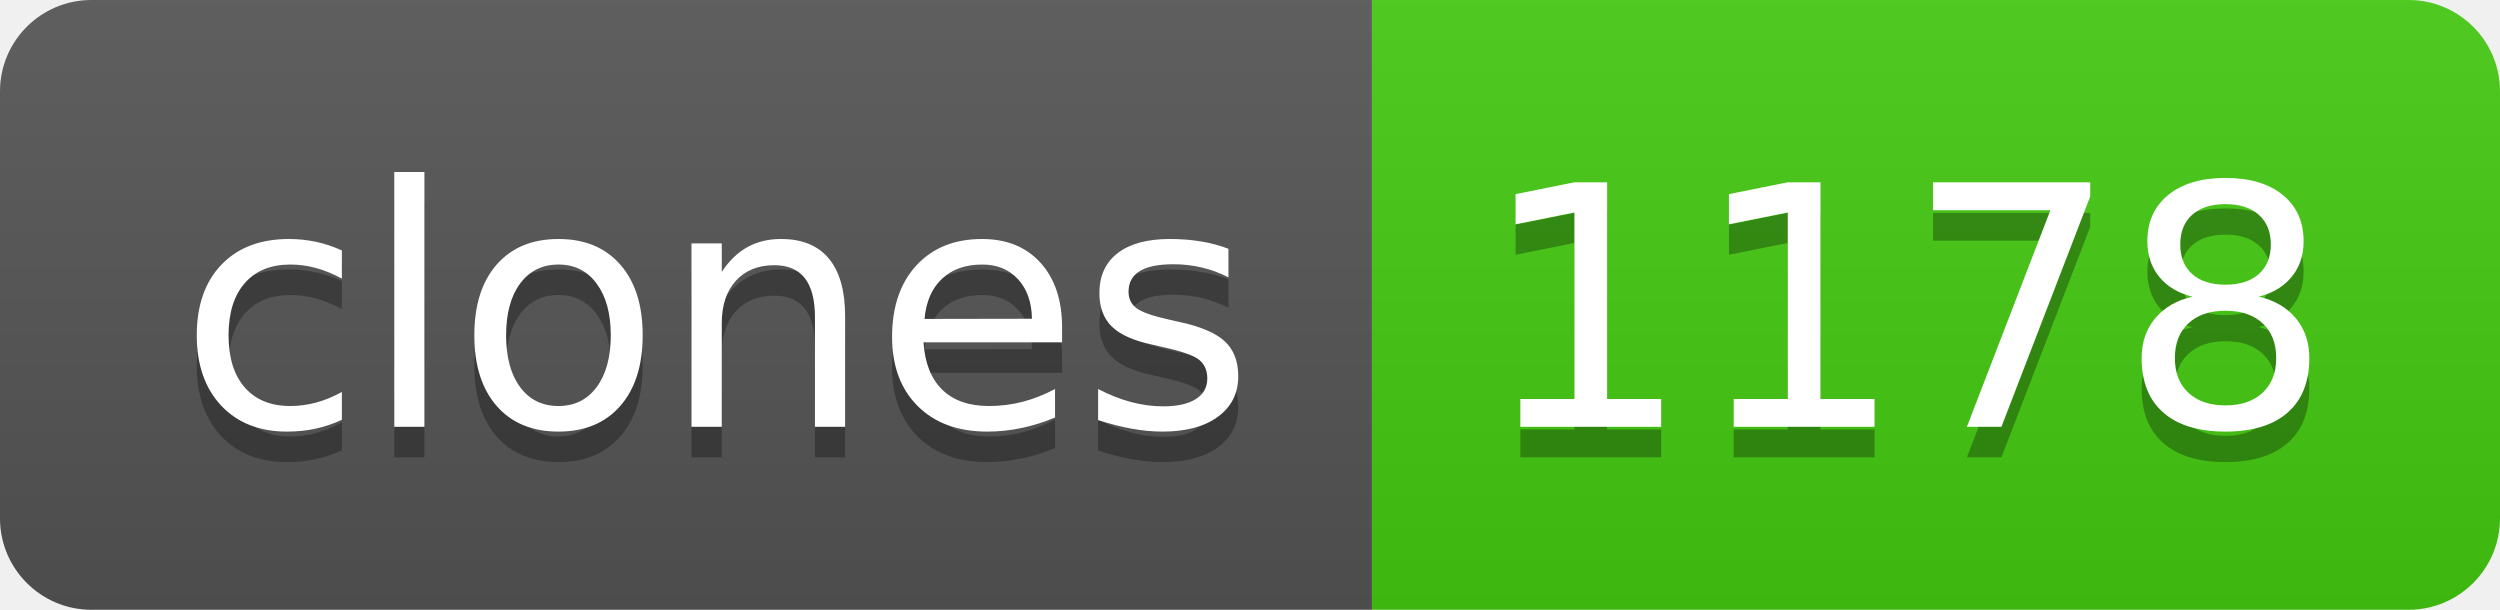
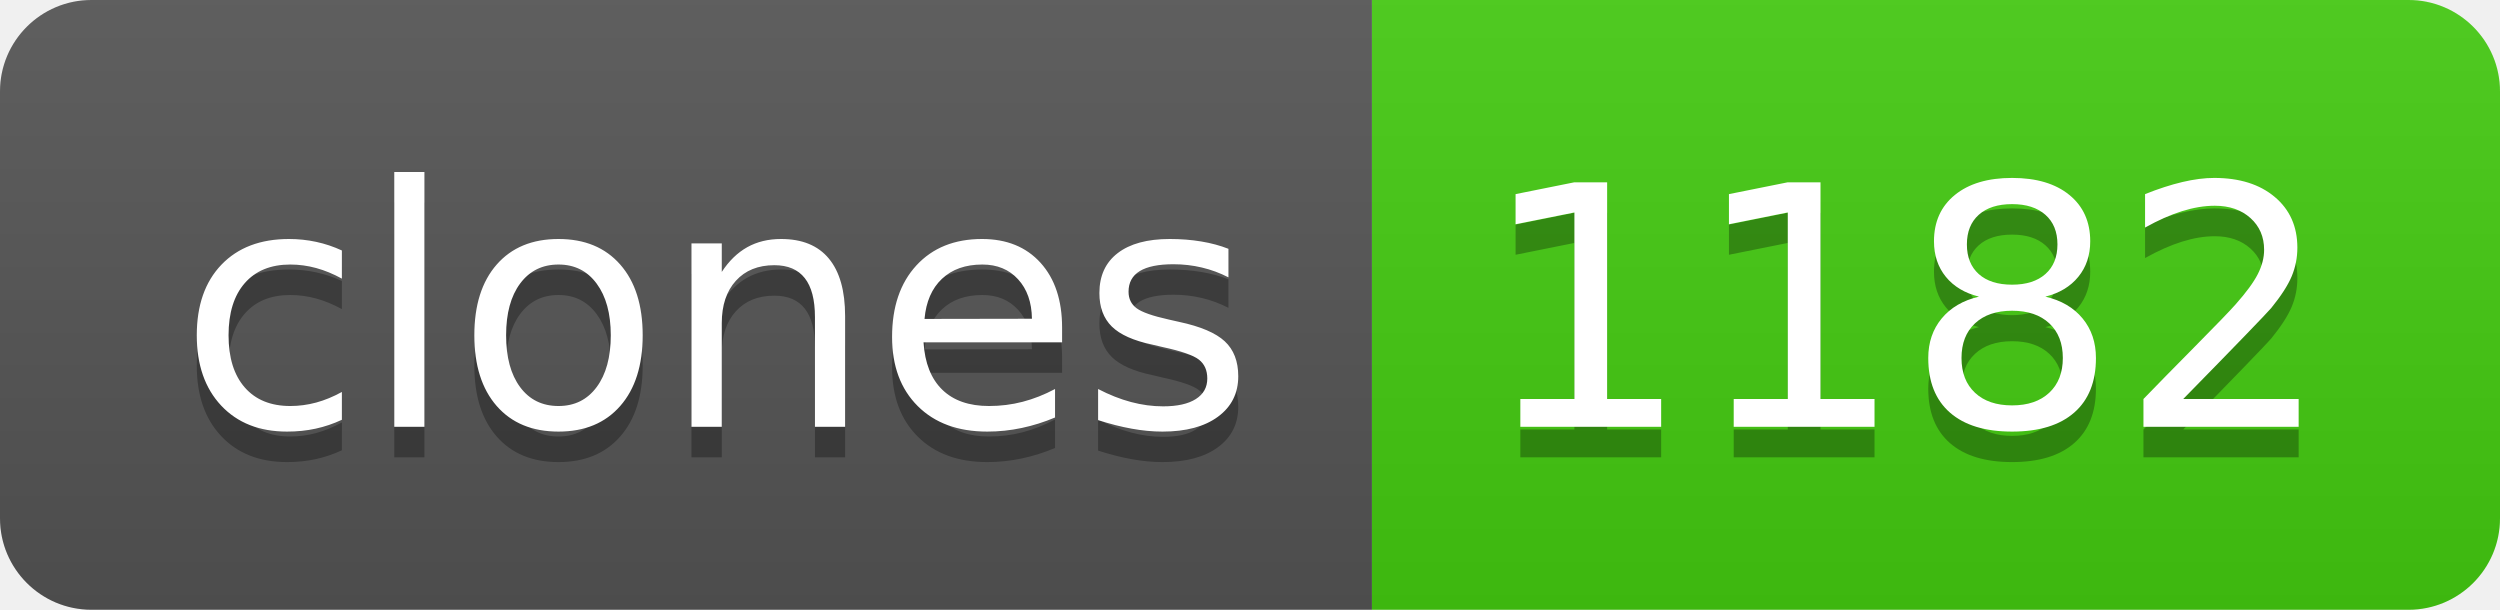
- <svg xmlns="http://www.w3.org/2000/svg" width="82" height="20" role="img" aria-label="clones: 1178">
+ <svg xmlns="http://www.w3.org/2000/svg" width="82" height="20" role="img" aria-label="clones: 1182">
  <linearGradient id="s" x2="0" y2="100%">
    <stop offset="0" stop-color="#bbb" stop-opacity=".1" />
    <stop offset="1" stop-opacity=".1" />
  </linearGradient>
  <clipPath id="r">
    <rect width="82" height="20" rx="3" fill="#fff" />
  </clipPath>
  <g clip-path="url(#r)">
    <rect width="45" height="20" fill="#555" />
    <rect x="45" width="37" height="20" fill="#4c1" />
    <rect width="82" height="20" fill="url(#s)" />
  </g>
  <g fill="#fff" text-anchor="middle" font-family="Verdana,Geneva,DejaVu Sans,sans-serif" text-rendering="geometricPrecision" font-size="110">
    <text aria-hidden="true" x="235" y="150" fill="#010101" fill-opacity=".3" transform="scale(.1)" textLength="350">clones</text>
    <text x="235" y="140" transform="scale(.1)" fill="#fff" textLength="350">clones</text>
-     <text aria-hidden="true" x="625" y="150" fill="#010101" fill-opacity=".3" transform="scale(.1)" textLength="270">1178</text>
-     <text x="625" y="140" transform="scale(.1)" fill="#fff" textLength="270">1178</text>
+     <text aria-hidden="true" x="625" y="150" fill="#010101" fill-opacity=".3" transform="scale(.1)" textLength="270">1182</text>
+     <text x="625" y="140" transform="scale(.1)" fill="#fff" textLength="270">1182</text>
  </g>
</svg>
